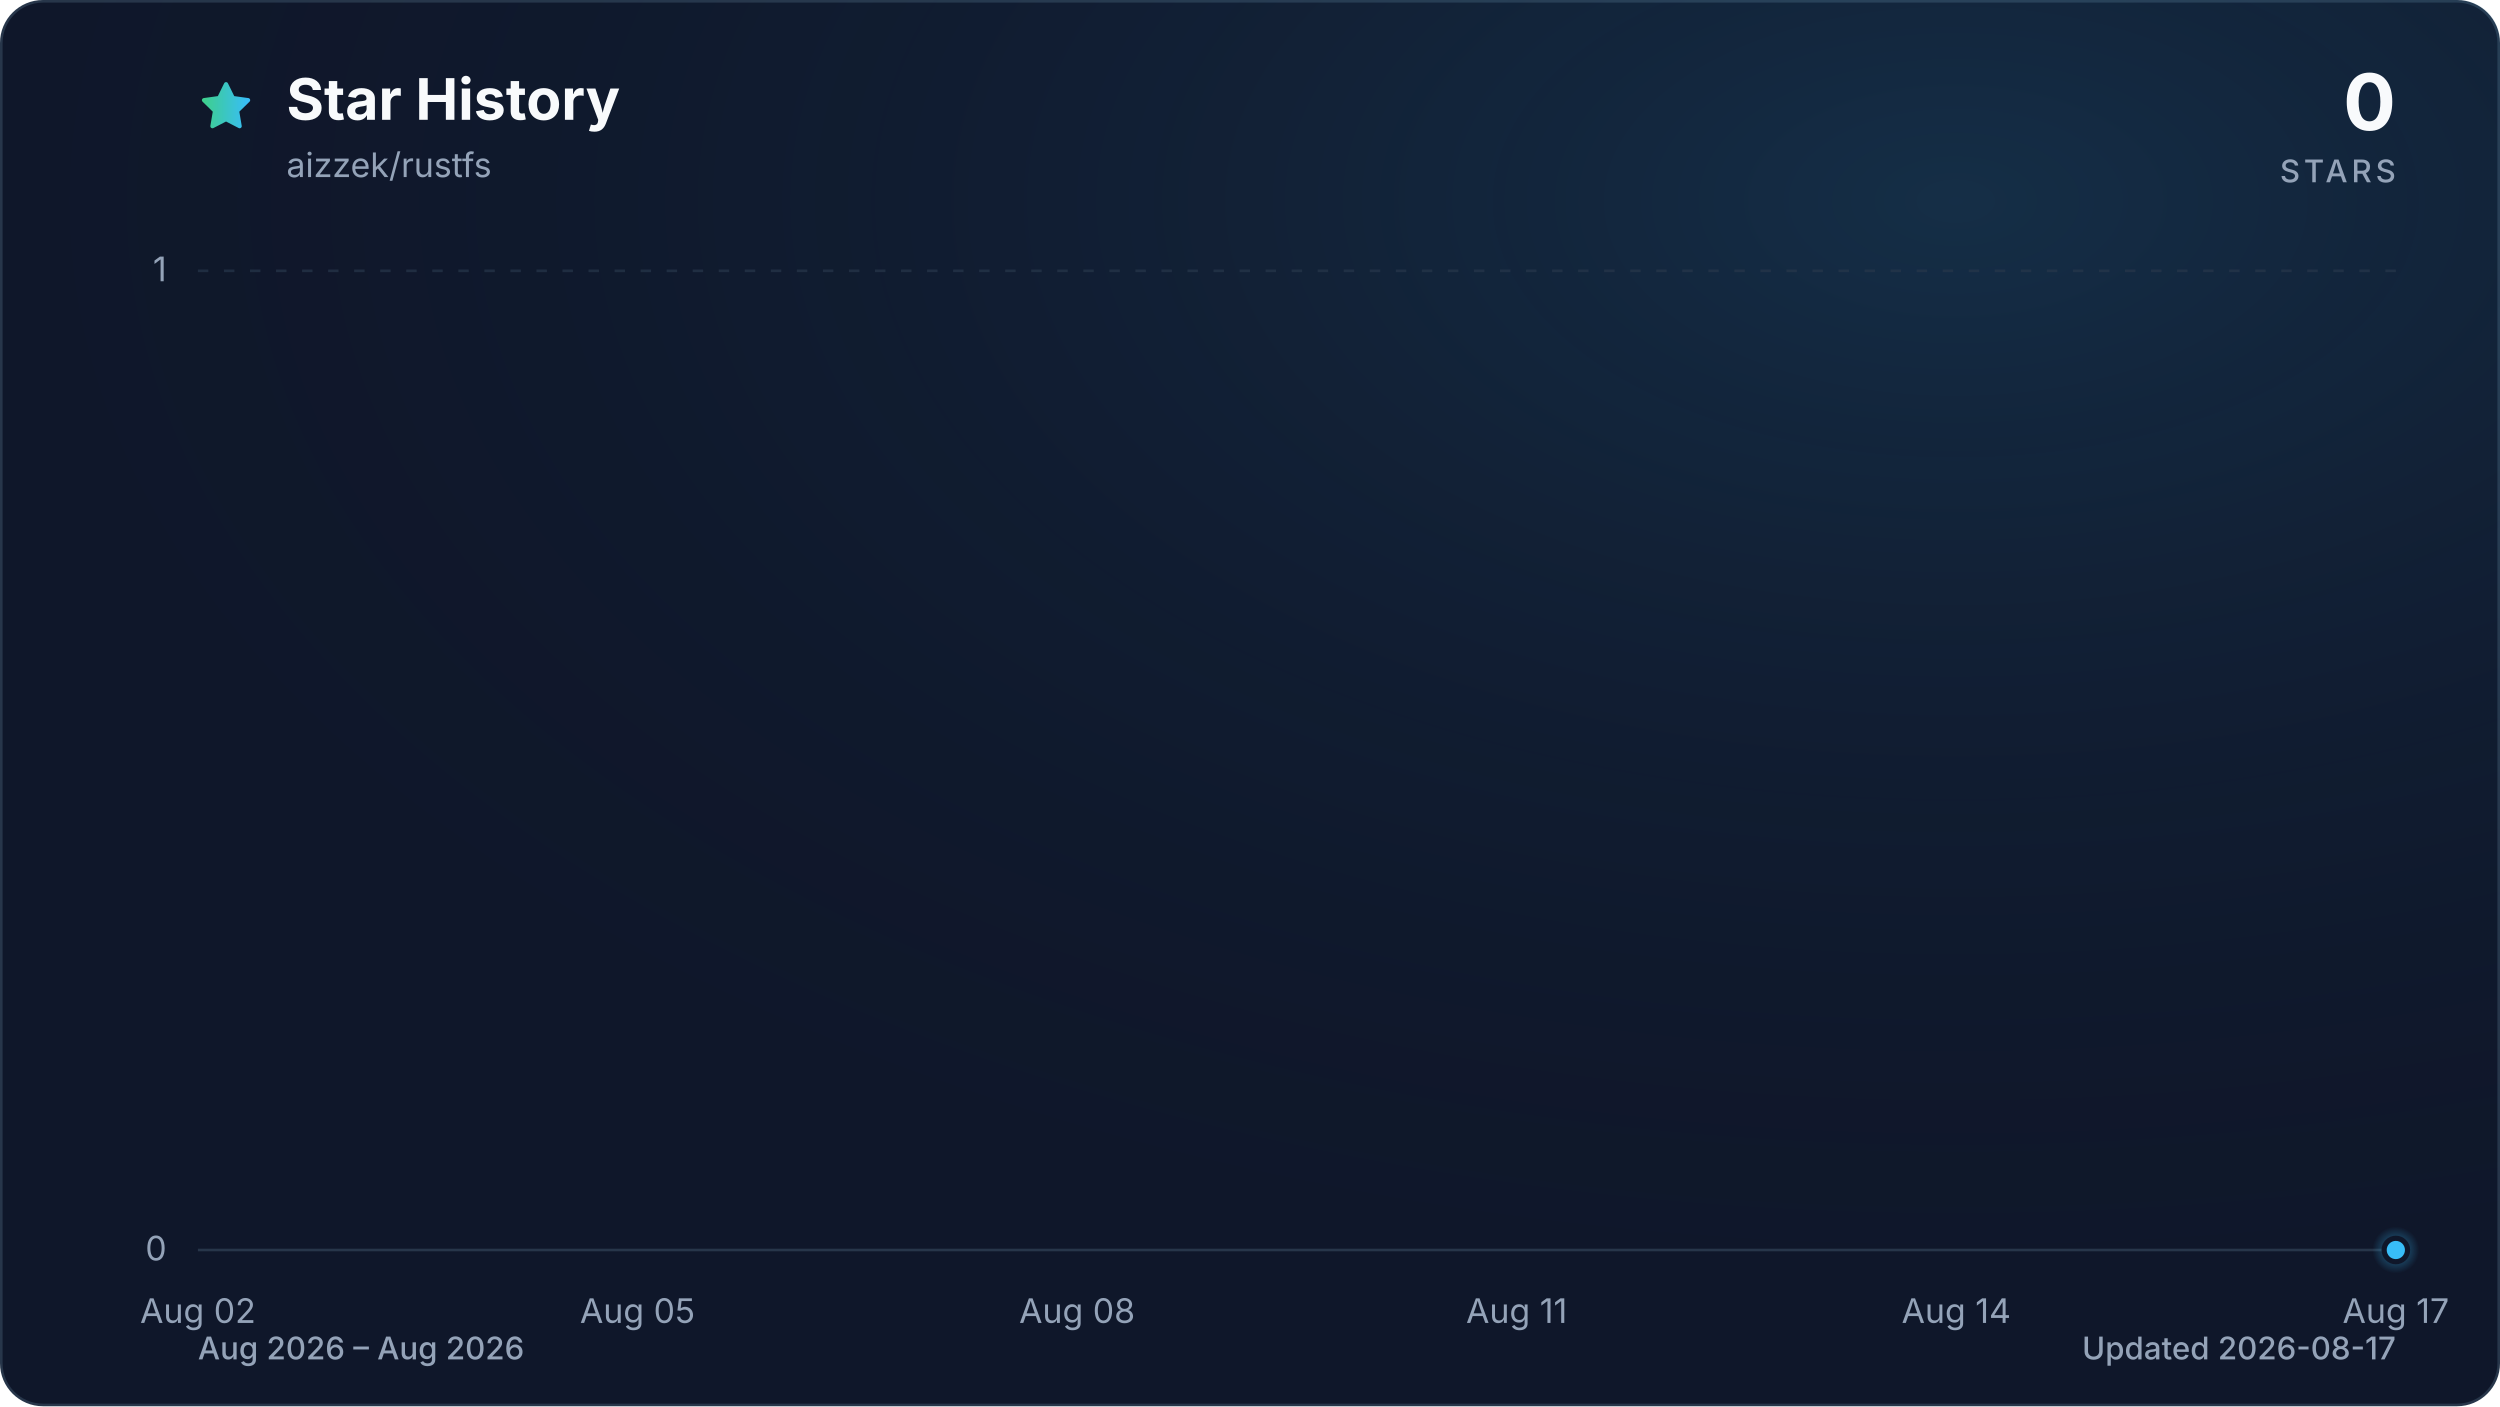
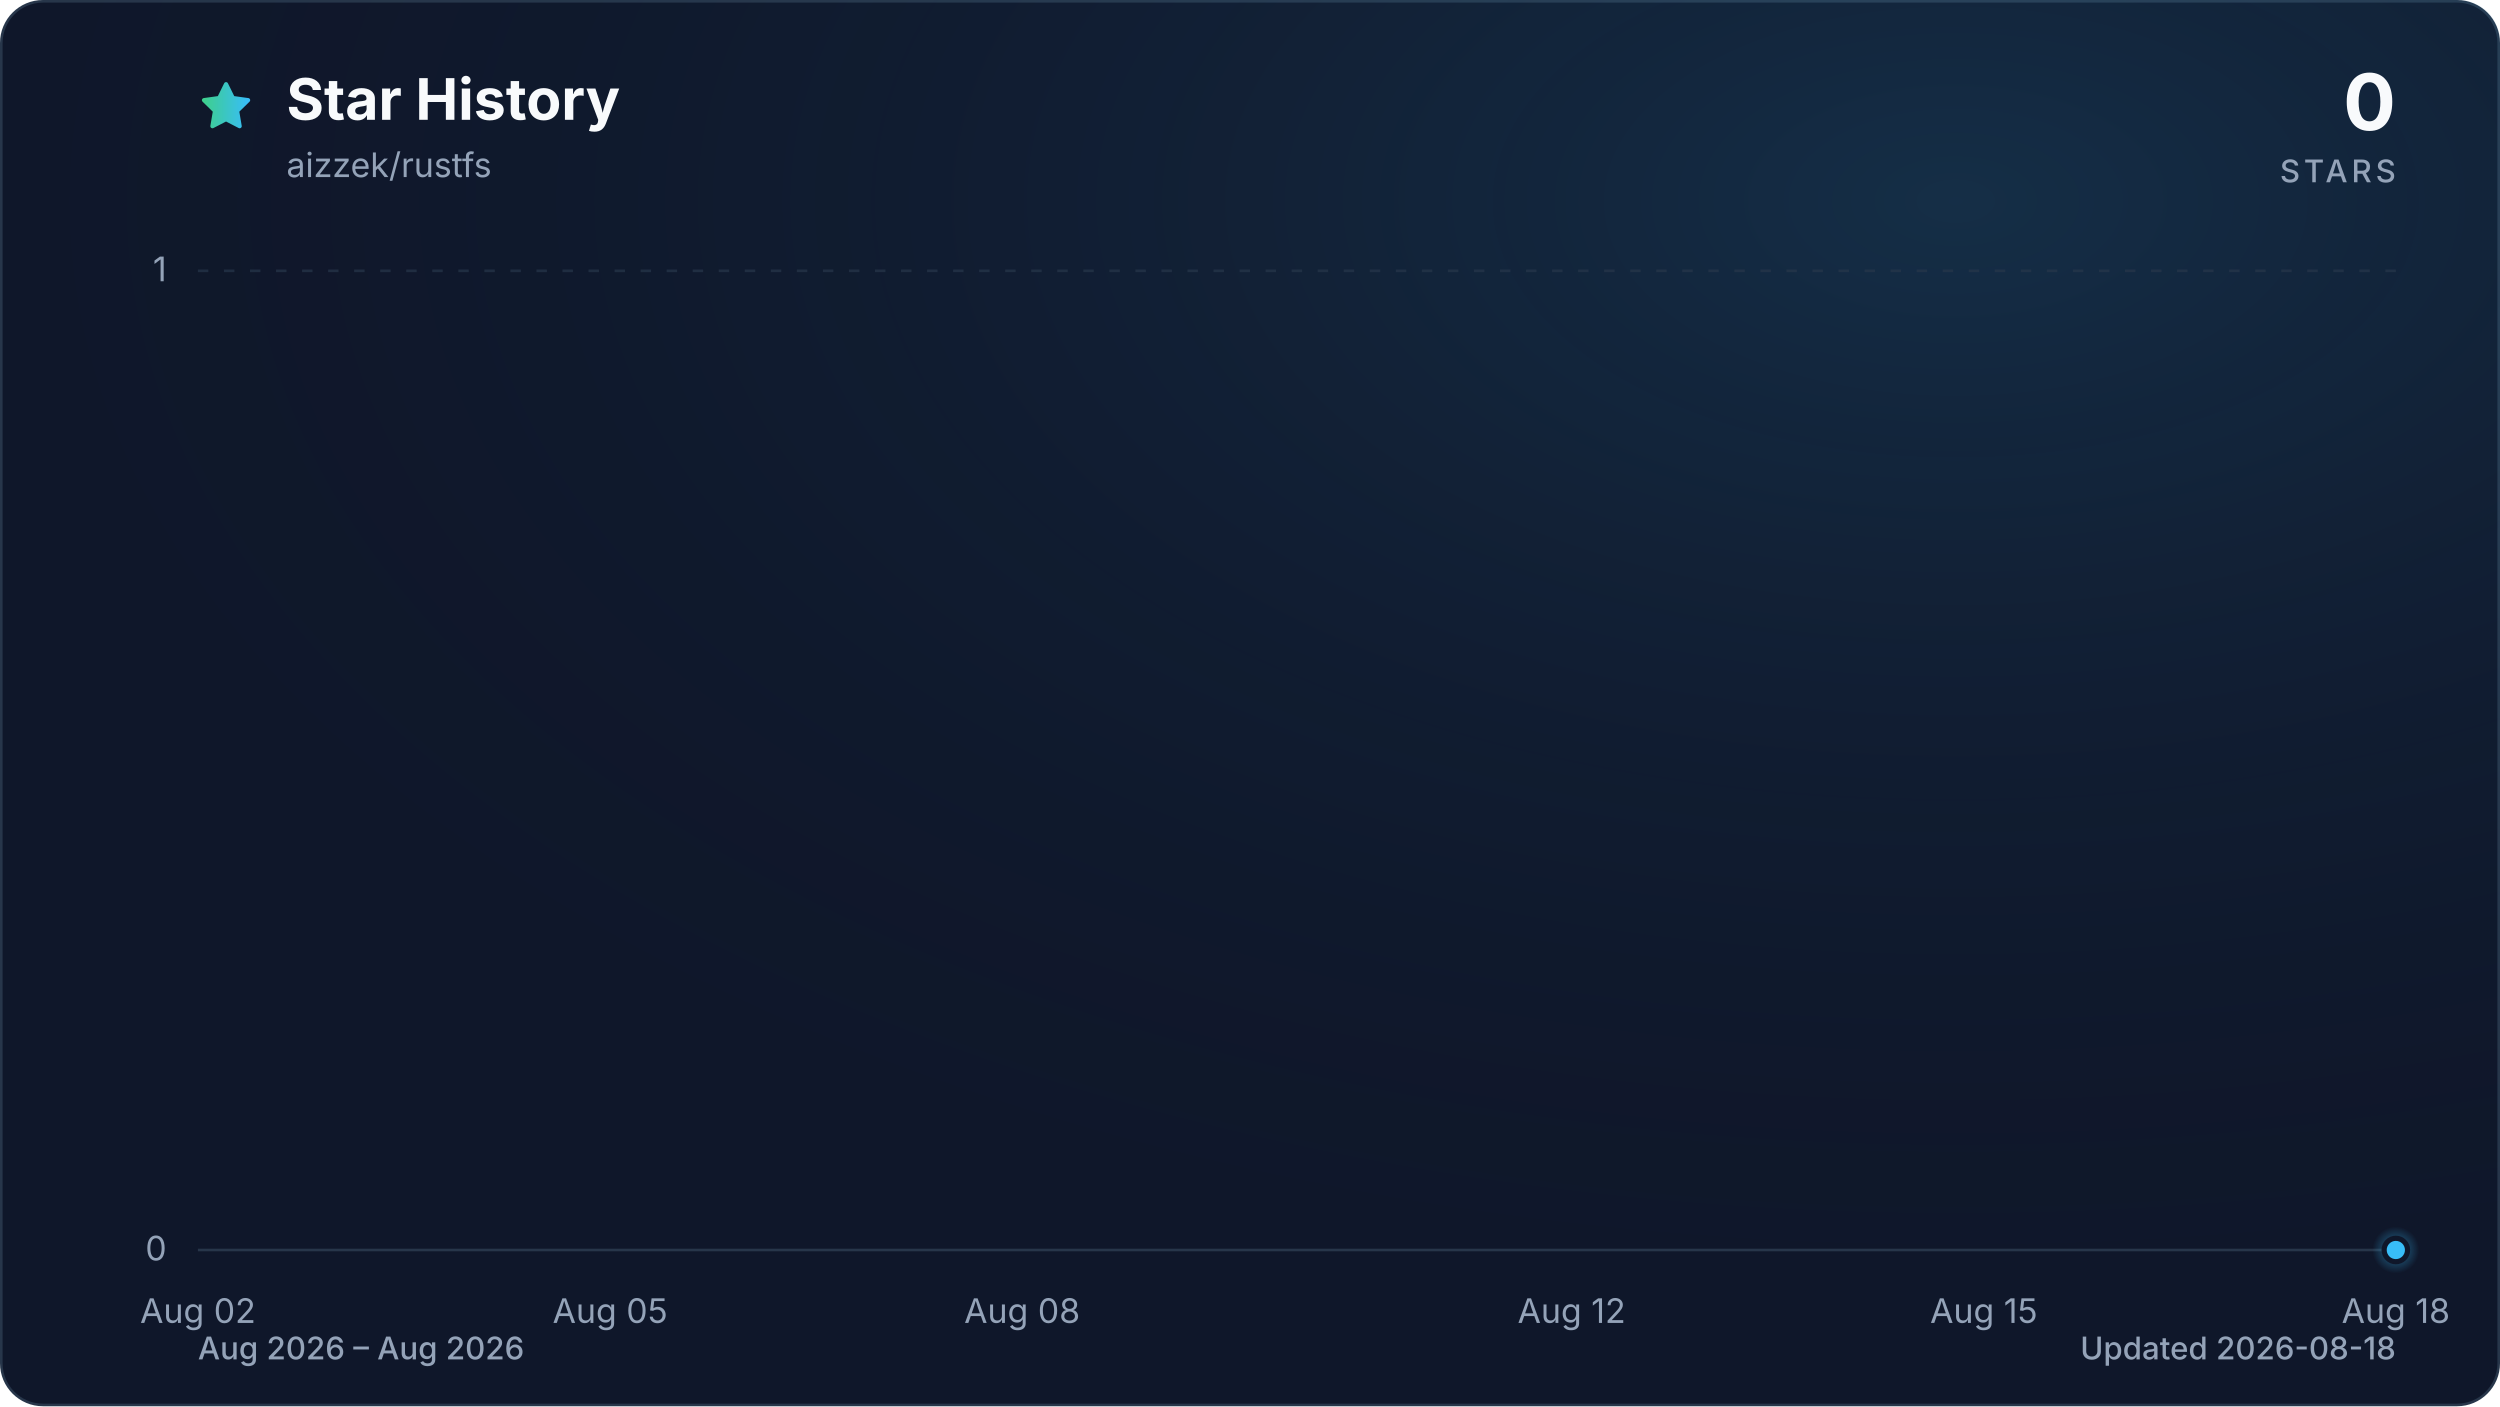
<svg xmlns="http://www.w3.org/2000/svg" viewBox="0 0 960 540" role="img" aria-labelledby="title description" data-style="gradient" data-variant="glow" data-animated="true">
  <defs>
    <linearGradient id="trend" x1="0" y1="0" x2="1" y2="0">
      <stop offset="0%" stop-color="#3ecf8e" />
      <stop offset="100%" stop-color="#38bdf8" />
    </linearGradient>
    <linearGradient id="area" x1="0" y1="0" x2="0" y2="1">
      <stop offset="0%" stop-color="#3ecf8e" stop-opacity="0.30" />
      <stop offset="55%" stop-color="#38bdf8" stop-opacity="0.10" />
      <stop offset="100%" stop-color="#38bdf8" stop-opacity="0.01" />
    </linearGradient>
    <radialGradient id="marker-halo" cx="50%" cy="50%" r="50%">
      <stop offset="0%" stop-color="#38bdf8" stop-opacity="0.55" />
      <stop offset="100%" stop-color="#38bdf8" stop-opacity="0" />
    </radialGradient>
    <radialGradient id="surface-glow" cx="78%" cy="14%" r="80%">
      <stop offset="0%" stop-color="#38bdf8" stop-opacity="0.14" />
      <stop offset="100%" stop-color="#0f172a" stop-opacity="0" />
    </radialGradient>
    <filter id="trend-glow" x="-20%" y="-20%" width="140%" height="140%">
      <feGaussianBlur stdDeviation="7" />
    </filter>
  </defs>
  <style>
.trend-enter{transform-box:fill-box;transform-origin:center;animation:trend-enter 520ms cubic-bezier(0.16,1,0.3,1)}
.marker-enter{transform-box:fill-box;transform-origin:center;animation:marker-enter 320ms cubic-bezier(0.16,1,0.3,1) 200ms both}
.marker-pulse{transform-box:fill-box;transform-origin:center;animation:marker-pulse 2.6s ease-out infinite}
@keyframes trend-enter{from{opacity:.35;transform:translateY(10px)}to{opacity:1;transform:translateY(0)}}
@keyframes marker-enter{from{opacity:0;transform:scale(.4)}to{opacity:1;transform:scale(1)}}
@keyframes marker-pulse{0%{opacity:.5;transform:scale(.7)}70%,100%{opacity:0;transform:scale(2.1)}}
@media (prefers-reduced-motion:reduce){.trend-enter,.marker-enter,.marker-pulse{animation:none!important}}
@media (prefers-reduced-motion:reduce){.marker-pulse{opacity:0}}
</style>
  <rect x="0.5" y="0.5" width="959" height="539" fill="#0f172a" stroke="#27364a" stroke-width="1" rx="16" />
  <rect width="960" height="540" fill="url(#surface-glow)" rx="16" />
  <path d="M12 2.6l2.9 5.9 6.5.9-4.7 4.6 1.1 6.5-5.8-3-5.8 3 1.1-6.5-4.7-4.6 6.5-.9L12 2.6Z" transform="translate(76 30) scale(.9)" fill="url(#trend)" stroke="url(#trend)" stroke-width="1.8" stroke-linejoin="round" aria-hidden="true" />
  <text x="110" y="46" fill="#f8fafc" font-family="ui-sans-serif, system-ui, -apple-system, BlinkMacSystemFont, 'Segoe UI', sans-serif" font-size="22" font-weight="700">Star History</text>
  <text x="110" y="68" fill="#94a3b8" font-family="ui-sans-serif, system-ui, -apple-system, BlinkMacSystemFont, 'Segoe UI', sans-serif" font-size="13">aizzek/rustfs</text>
  <text x="920" y="50" fill="#f8fafc" font-family="ui-sans-serif, system-ui, -apple-system, BlinkMacSystemFont, 'Segoe UI', sans-serif" font-size="30" font-weight="700" text-anchor="end">0</text>
  <text x="920" y="70" fill="#94a3b8" font-family="ui-sans-serif, system-ui, -apple-system, BlinkMacSystemFont, 'Segoe UI', sans-serif" font-size="12" font-weight="500" letter-spacing="1.5" text-anchor="end">STARS</text>
  <line x1="76" y1="480.0" x2="920" y2="480.0" stroke="#27364a" stroke-width="1" stroke-dasharray="0" opacity="1" />
  <text x="64" y="484.0" fill="#94a3b8" font-family="ui-sans-serif, system-ui, -apple-system, BlinkMacSystemFont, 'Segoe UI', sans-serif" font-size="13" text-anchor="end">0</text>
  <line x1="76" y1="104.0" x2="920" y2="104.0" stroke="#27364a" stroke-width="1" stroke-dasharray="4 6" opacity="0.7" />
  <text x="64" y="108.0" fill="#94a3b8" font-family="ui-sans-serif, system-ui, -apple-system, BlinkMacSystemFont, 'Segoe UI', sans-serif" font-size="13" text-anchor="end">1</text>
  <text x="76.0" y="508" fill="#94a3b8" font-family="ui-sans-serif, system-ui, -apple-system, BlinkMacSystemFont, 'Segoe UI', sans-serif" font-size="13" text-anchor="middle">Aug 02</text>
-   <text x="244.8" y="508" fill="#94a3b8" font-family="ui-sans-serif, system-ui, -apple-system, BlinkMacSystemFont, 'Segoe UI', sans-serif" font-size="13" text-anchor="middle">Aug 05</text>
-   <text x="413.6" y="508" fill="#94a3b8" font-family="ui-sans-serif, system-ui, -apple-system, BlinkMacSystemFont, 'Segoe UI', sans-serif" font-size="13" text-anchor="middle">Aug 08</text>
-   <text x="582.4" y="508" fill="#94a3b8" font-family="ui-sans-serif, system-ui, -apple-system, BlinkMacSystemFont, 'Segoe UI', sans-serif" font-size="13" text-anchor="middle">Aug 11</text>
-   <text x="751.2" y="508" fill="#94a3b8" font-family="ui-sans-serif, system-ui, -apple-system, BlinkMacSystemFont, 'Segoe UI', sans-serif" font-size="13" text-anchor="middle">Aug 14</text>
-   <text x="920.0" y="508" fill="#94a3b8" font-family="ui-sans-serif, system-ui, -apple-system, BlinkMacSystemFont, 'Segoe UI', sans-serif" font-size="13" text-anchor="middle">Aug 17</text>
+   <text x="234.3" y="508" fill="#94a3b8" font-family="ui-sans-serif, system-ui, -apple-system, BlinkMacSystemFont, 'Segoe UI', sans-serif" font-size="13" text-anchor="middle">Aug 05</text>
+   <text x="392.5" y="508" fill="#94a3b8" font-family="ui-sans-serif, system-ui, -apple-system, BlinkMacSystemFont, 'Segoe UI', sans-serif" font-size="13" text-anchor="middle">Aug 08</text>
+   <text x="603.5" y="508" fill="#94a3b8" font-family="ui-sans-serif, system-ui, -apple-system, BlinkMacSystemFont, 'Segoe UI', sans-serif" font-size="13" text-anchor="middle">Aug 12</text>
+   <text x="761.8" y="508" fill="#94a3b8" font-family="ui-sans-serif, system-ui, -apple-system, BlinkMacSystemFont, 'Segoe UI', sans-serif" font-size="13" text-anchor="middle">Aug 15</text>
+   <text x="920.0" y="508" fill="#94a3b8" font-family="ui-sans-serif, system-ui, -apple-system, BlinkMacSystemFont, 'Segoe UI', sans-serif" font-size="13" text-anchor="middle">Aug 18</text>
  <g class="trend-enter">
-     <path d="M 76.0 480.0 C 94.8 480.0, 113.5 480.0, 132.3 480.0 C 151.0 480.0, 169.8 480.0, 188.5 480.0 C 207.3 480.0, 226.0 480.0, 244.8 480.0 C 263.6 480.0, 282.3 480.0, 301.1 480.0 C 319.8 480.0, 338.6 480.0, 357.3 480.0 C 376.1 480.0, 394.8 480.0, 413.6 480.0 C 432.4 480.0, 451.1 480.0, 469.9 480.0 C 488.6 480.0, 507.4 480.0, 526.1 480.0 C 544.9 480.0, 563.6 480.0, 582.4 480.0 C 601.2 480.0, 619.9 480.0, 638.7 480.0 C 657.4 480.0, 676.2 480.0, 694.9 480.0 C 713.7 480.0, 732.4 480.0, 751.2 480.0 C 770.0 480.0, 788.7 480.0, 807.5 480.0 C 826.2 480.0, 845.0 480.0, 863.7 480.0 C 882.5 480.0, 901.2 480.0, 920.0 480.0 L 920.0 480.0 L 76.0 480.0 Z" fill="url(#area)" />
-     <path d="M 76.0 480.0 C 94.8 480.0, 113.5 480.0, 132.3 480.0 C 151.0 480.0, 169.8 480.0, 188.5 480.0 C 207.3 480.0, 226.0 480.0, 244.8 480.0 C 263.6 480.0, 282.3 480.0, 301.1 480.0 C 319.8 480.0, 338.6 480.0, 357.3 480.0 C 376.1 480.0, 394.8 480.0, 413.6 480.0 C 432.4 480.0, 451.1 480.0, 469.9 480.0 C 488.6 480.0, 507.4 480.0, 526.1 480.0 C 544.9 480.0, 563.6 480.0, 582.4 480.0 C 601.2 480.0, 619.9 480.0, 638.7 480.0 C 657.4 480.0, 676.2 480.0, 694.9 480.0 C 713.7 480.0, 732.4 480.0, 751.2 480.0 C 770.0 480.0, 788.7 480.0, 807.5 480.0 C 826.2 480.0, 845.0 480.0, 863.7 480.0 C 882.5 480.0, 901.2 480.0, 920.0 480.0" fill="none" stroke="url(#trend)" stroke-width="12" stroke-linecap="round" stroke-linejoin="round" opacity="0.16" filter="url(#trend-glow)" />
-     <path d="M 76.0 480.0 C 94.8 480.0, 113.5 480.0, 132.3 480.0 C 151.0 480.0, 169.8 480.0, 188.5 480.0 C 207.3 480.0, 226.0 480.0, 244.8 480.0 C 263.6 480.0, 282.3 480.0, 301.1 480.0 C 319.8 480.0, 338.6 480.0, 357.3 480.0 C 376.1 480.0, 394.8 480.0, 413.6 480.0 C 432.4 480.0, 451.1 480.0, 469.9 480.0 C 488.6 480.0, 507.4 480.0, 526.1 480.0 C 544.9 480.0, 563.6 480.0, 582.4 480.0 C 601.2 480.0, 619.9 480.0, 638.7 480.0 C 657.4 480.0, 676.2 480.0, 694.9 480.0 C 713.7 480.0, 732.4 480.0, 751.2 480.0 C 770.0 480.0, 788.7 480.0, 807.5 480.0 C 826.2 480.0, 845.0 480.0, 863.7 480.0 C 882.5 480.0, 901.2 480.0, 920.0 480.0" fill="none" stroke="url(#trend)" stroke-width="3" stroke-linecap="round" stroke-linejoin="round" />
+     <path d="M 76.0 480.0 C 93.6 480.0, 111.2 480.0, 128.8 480.0 C 146.3 480.0, 163.9 480.0, 181.5 480.0 C 199.1 480.0, 216.7 480.0, 234.3 480.0 C 251.8 480.0, 269.4 480.0, 287.0 480.0 C 304.6 480.0, 322.2 480.0, 339.8 480.0 C 357.3 480.0, 374.9 480.0, 392.5 480.0 C 410.1 480.0, 427.7 480.0, 445.3 480.0 C 462.8 480.0, 480.4 480.0, 498.0 480.0 C 515.6 480.0, 533.2 480.0, 550.8 480.0 C 568.3 480.0, 585.9 480.0, 603.5 480.0 C 621.1 480.0, 638.7 480.0, 656.3 480.0 C 673.8 480.0, 691.4 480.0, 709.0 480.0 C 726.6 480.0, 744.2 480.0, 761.8 480.0 C 779.3 480.0, 796.9 480.0, 814.5 480.0 C 832.1 480.0, 849.7 480.0, 867.3 480.0 C 884.8 480.0, 902.4 480.0, 920.0 480.0 L 920.0 480.0 L 76.0 480.0 Z" fill="url(#area)" />
+     <path d="M 76.0 480.0 C 93.6 480.0, 111.2 480.0, 128.8 480.0 C 146.3 480.0, 163.9 480.0, 181.5 480.0 C 199.1 480.0, 216.7 480.0, 234.3 480.0 C 251.8 480.0, 269.4 480.0, 287.0 480.0 C 304.6 480.0, 322.2 480.0, 339.8 480.0 C 357.3 480.0, 374.9 480.0, 392.5 480.0 C 410.1 480.0, 427.7 480.0, 445.3 480.0 C 462.8 480.0, 480.4 480.0, 498.0 480.0 C 515.6 480.0, 533.2 480.0, 550.8 480.0 C 568.3 480.0, 585.9 480.0, 603.5 480.0 C 621.1 480.0, 638.7 480.0, 656.3 480.0 C 673.8 480.0, 691.4 480.0, 709.0 480.0 C 726.6 480.0, 744.2 480.0, 761.8 480.0 C 779.3 480.0, 796.9 480.0, 814.5 480.0 C 832.1 480.0, 849.7 480.0, 867.3 480.0 C 884.8 480.0, 902.4 480.0, 920.0 480.0" fill="none" stroke="url(#trend)" stroke-width="12" stroke-linecap="round" stroke-linejoin="round" opacity="0.16" filter="url(#trend-glow)" />
+     <path d="M 76.0 480.0 C 93.6 480.0, 111.2 480.0, 128.8 480.0 C 146.3 480.0, 163.9 480.0, 181.5 480.0 C 199.1 480.0, 216.7 480.0, 234.3 480.0 C 251.8 480.0, 269.4 480.0, 287.0 480.0 C 304.6 480.0, 322.2 480.0, 339.8 480.0 C 357.3 480.0, 374.9 480.0, 392.5 480.0 C 410.1 480.0, 427.7 480.0, 445.3 480.0 C 462.8 480.0, 480.4 480.0, 498.0 480.0 C 515.6 480.0, 533.2 480.0, 550.8 480.0 C 568.3 480.0, 585.9 480.0, 603.5 480.0 C 621.1 480.0, 638.7 480.0, 656.3 480.0 C 673.8 480.0, 691.4 480.0, 709.0 480.0 C 726.6 480.0, 744.2 480.0, 761.8 480.0 C 779.3 480.0, 796.9 480.0, 814.5 480.0 C 832.1 480.0, 849.7 480.0, 867.3 480.0 C 884.8 480.0, 902.4 480.0, 920.0 480.0" fill="none" stroke="url(#trend)" stroke-width="3" stroke-linecap="round" stroke-linejoin="round" />
  </g>
  <g class="marker-enter">
    <circle class="marker-pulse" cx="920.0" cy="480.0" r="9" fill="url(#marker-halo)" />
    <circle cx="920.0" cy="480.0" r="4.5" fill="#38bdf8" stroke="#0f172a" stroke-width="2" />
  </g>
  <text x="76" y="522" fill="#94a3b8" font-family="ui-sans-serif, system-ui, -apple-system, BlinkMacSystemFont, 'Segoe UI', sans-serif" font-size="12" font-weight="500">Aug 2026 – Aug 2026</text>
-   <text x="920" y="522" fill="#94a3b8" font-family="ui-sans-serif, system-ui, -apple-system, BlinkMacSystemFont, 'Segoe UI', sans-serif" font-size="12" font-weight="500" text-anchor="end">Updated 2026-08-17</text>
+   <text x="920" y="522" fill="#94a3b8" font-family="ui-sans-serif, system-ui, -apple-system, BlinkMacSystemFont, 'Segoe UI', sans-serif" font-size="12" font-weight="500" text-anchor="end">Updated 2026-08-18</text>
</svg>
